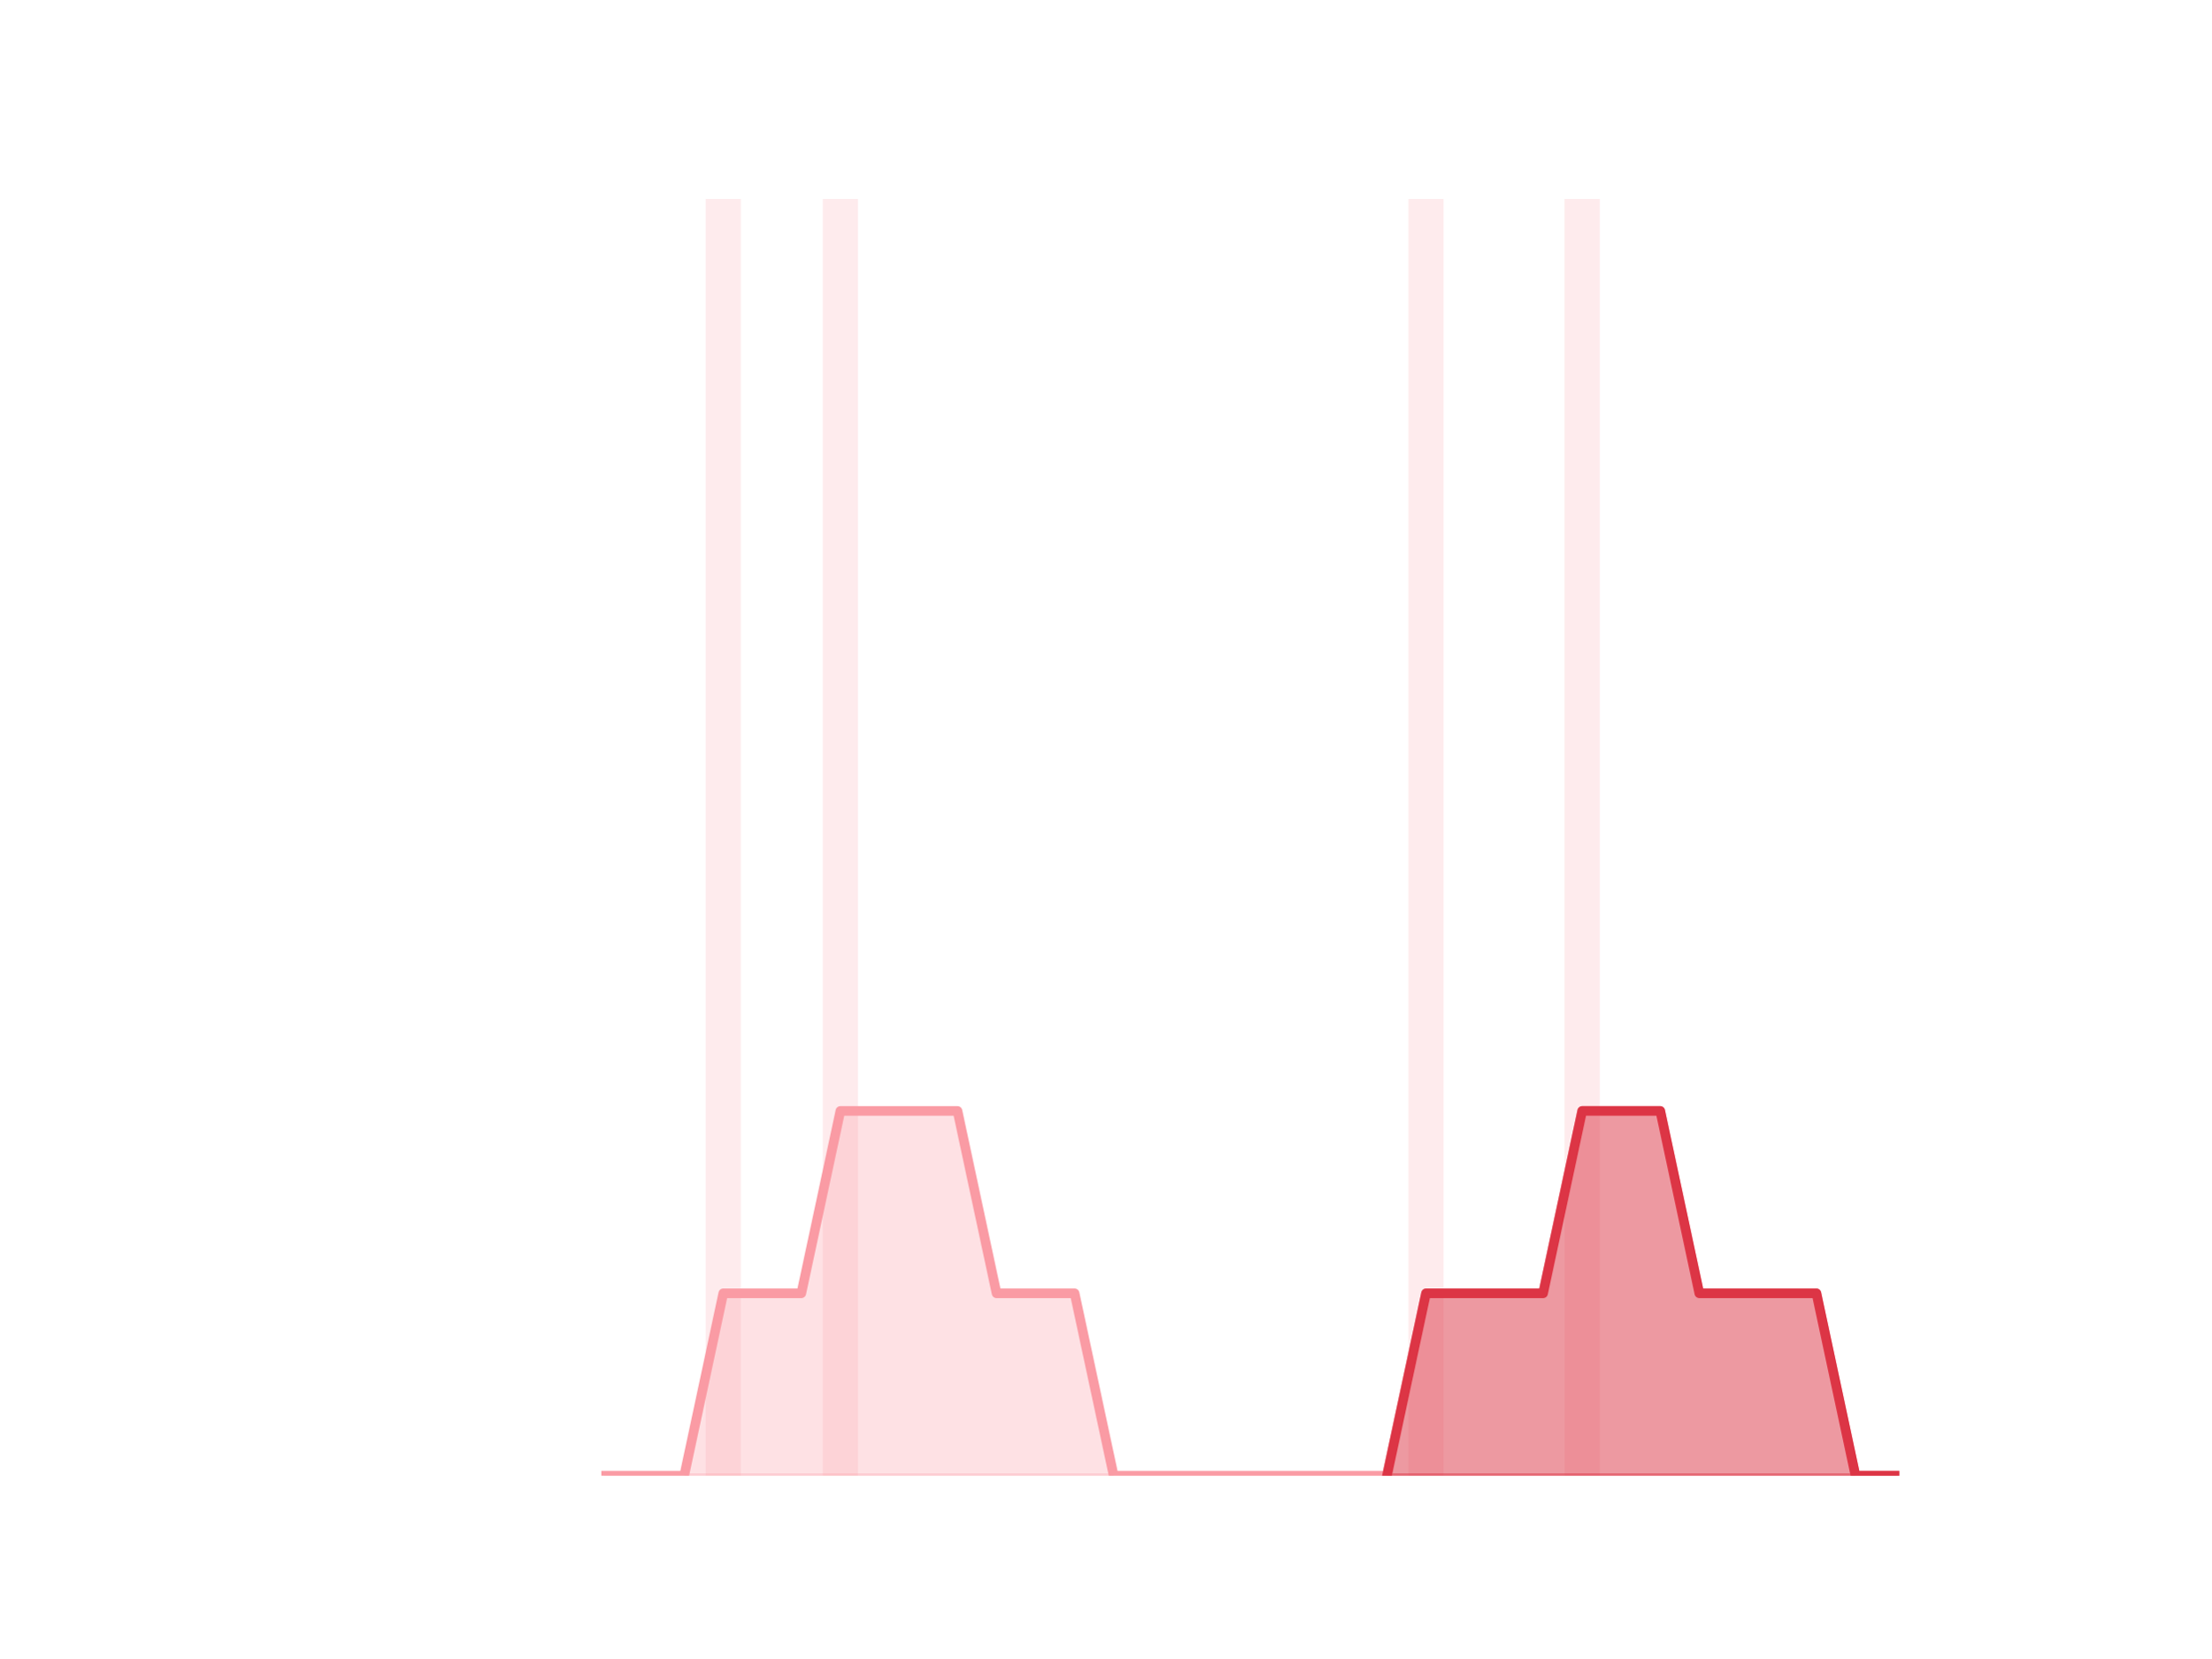
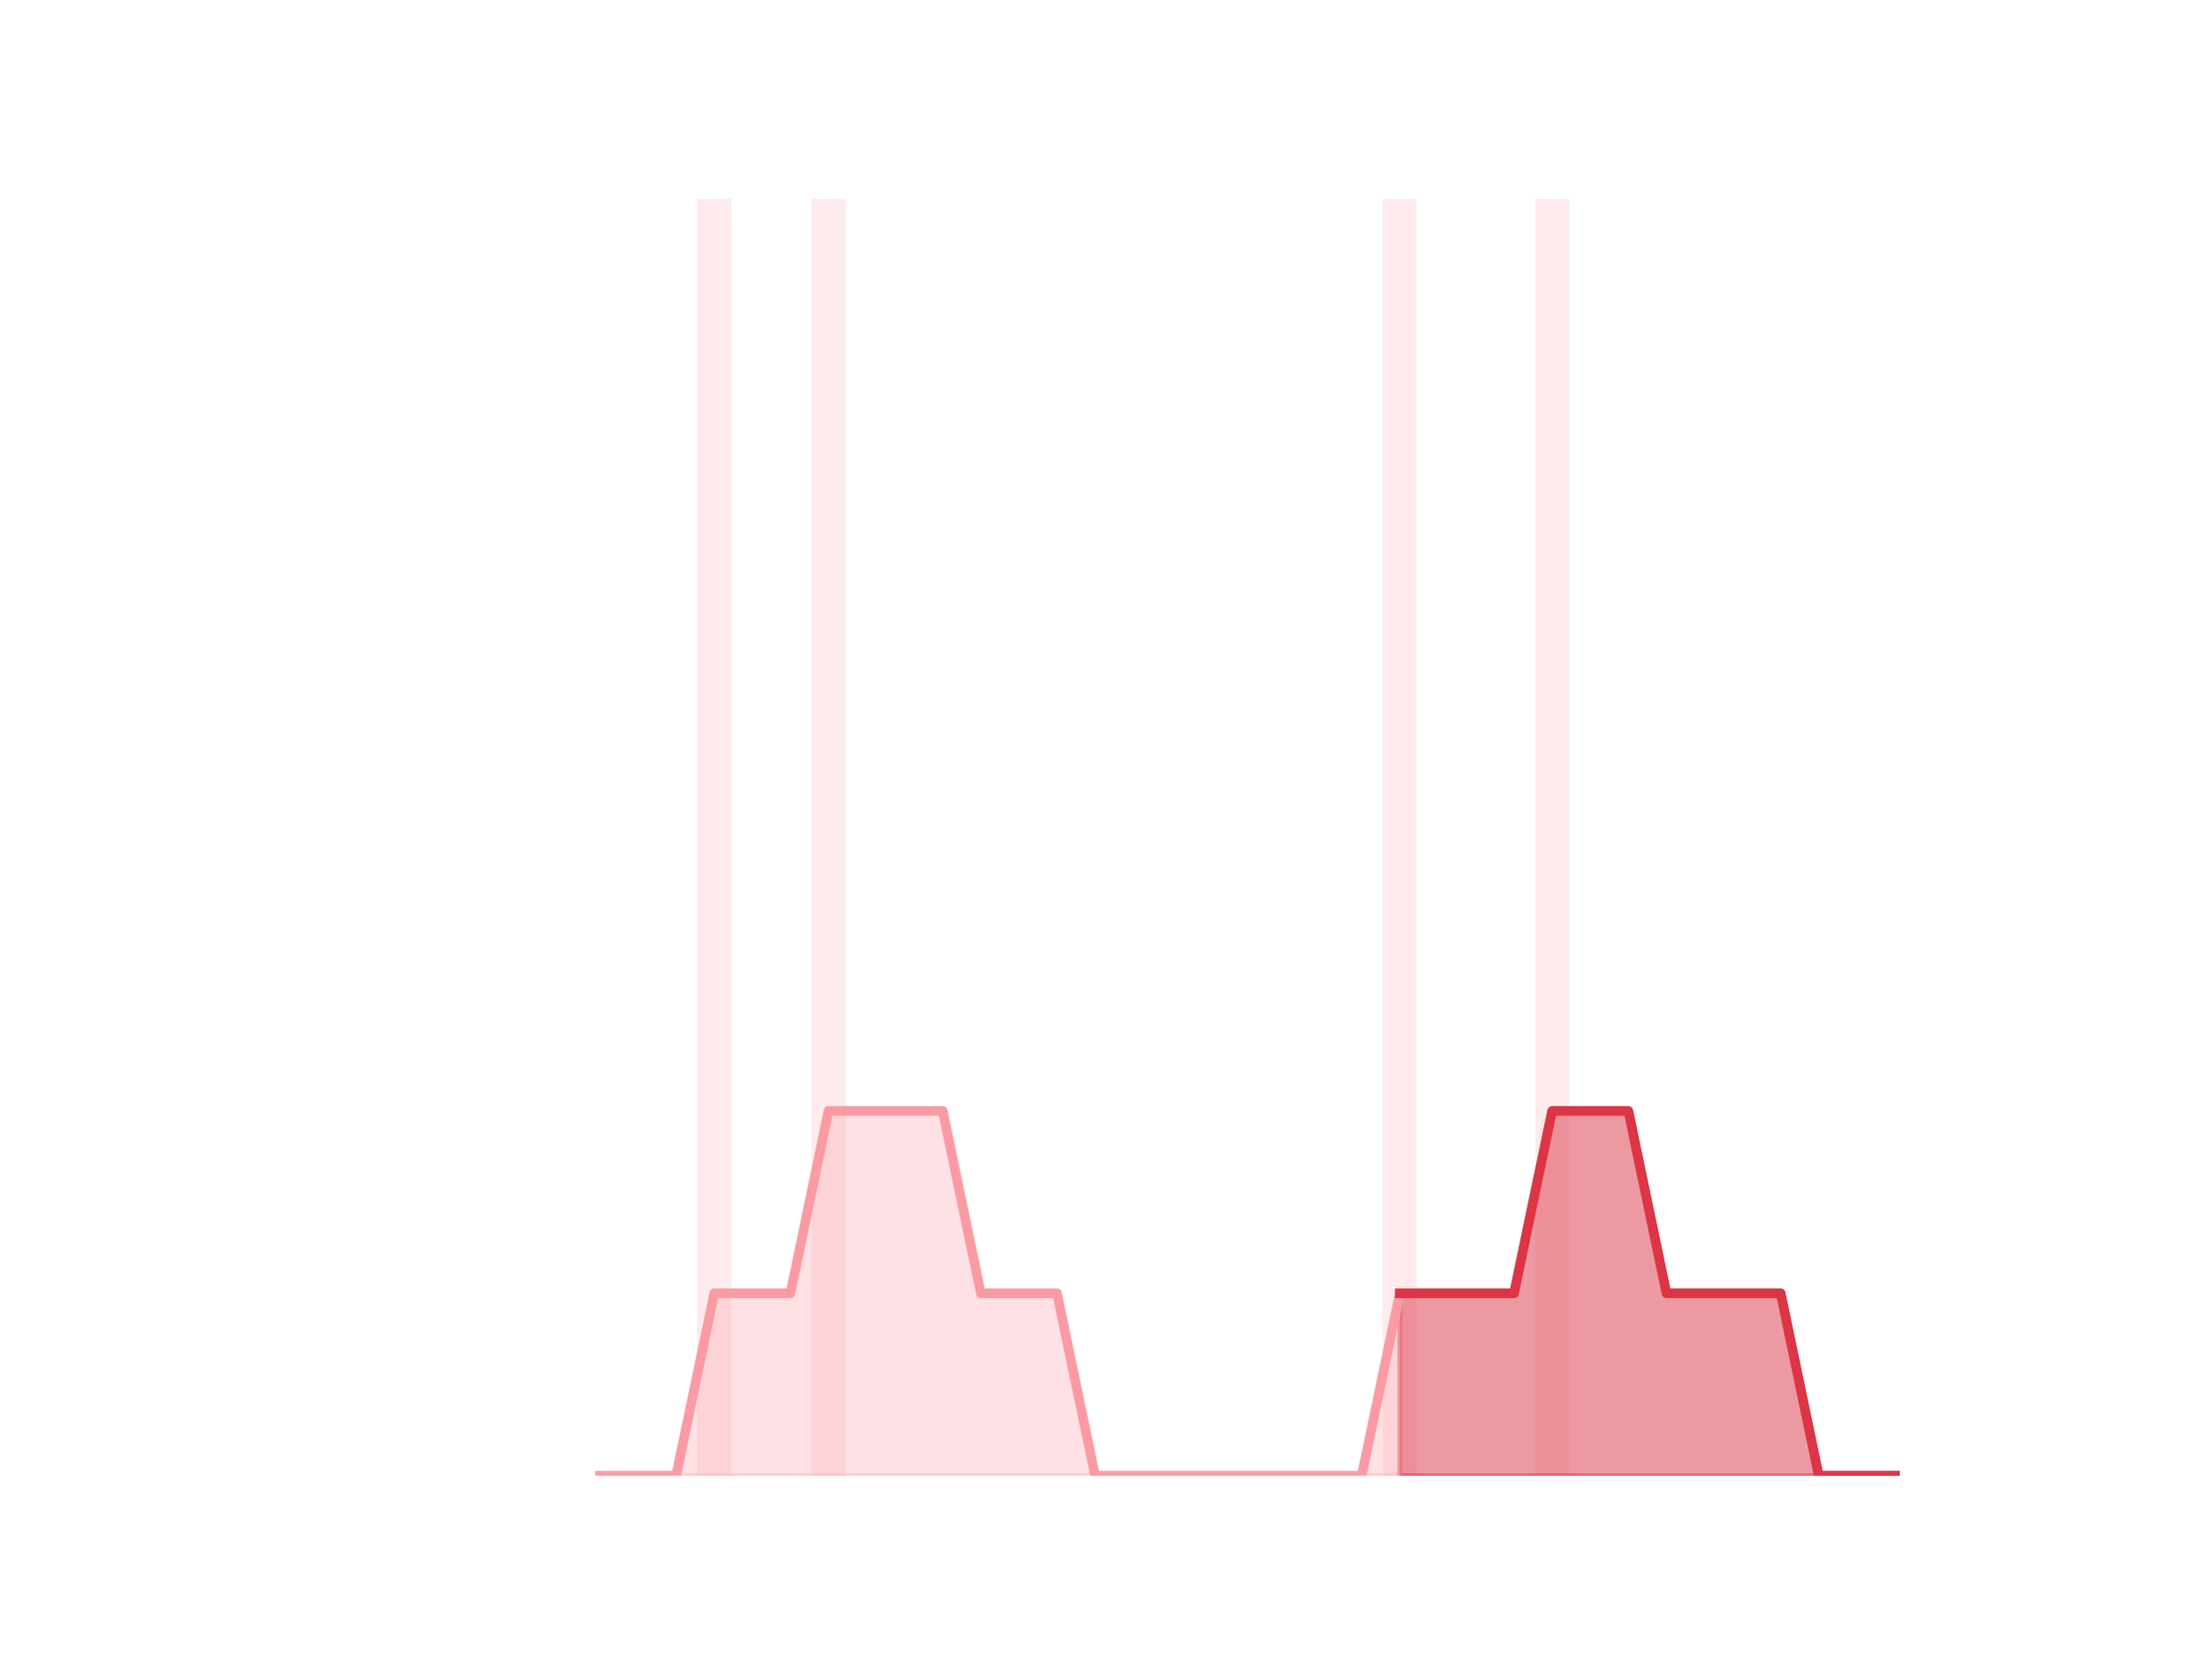
<svg xmlns="http://www.w3.org/2000/svg" xmlns:xlink="http://www.w3.org/1999/xlink" height="345.6pt" version="1.1" viewBox="0 0 460.8 345.6" width="460.8pt">
  <defs>
-     <style type="text/css">
- *{stroke-linecap:butt;stroke-linejoin:round;}
-   </style>
+     <style type="text/css">*{stroke-linecap:butt;stroke-linejoin:round;}</style>
  </defs>
  <g id="figure_1">
    <g id="patch_1">
      <path d="M 0 345.6  L 460.8 345.6  L 460.8 0  L 0 0  z " style="fill:none;" />
    </g>
    <g id="axes_1">
      <g id="patch_2">
-         <path clip-path="url(#pd9886ff114)" d="M 73.833 307.584  L 81.156 307.584  L 81.156 307.584  L 73.833 307.584  z " style="fill:#fa9ba4;opacity:0.2;" />
+         <path clip-path="url(#pd1dc6c7e93)" d="M 73.833 307.584  L 80.977 307.584  L 80.977 307.584  L 73.833 307.584  z " style="fill:#fa9ba4;opacity:0.2;" />
      </g>
      <g id="patch_3">
-         <path clip-path="url(#pd9886ff114)" d="M 81.969 307.584  L 89.292 307.584  L 89.292 307.584  L 81.969 307.584  z " style="fill:#fa9ba4;opacity:0.2;" />
+         <path clip-path="url(#pd1dc6c7e93)" d="M 81.77 307.584  L 88.914 307.584  L 88.914 307.584  L 81.77 307.584  z " style="fill:#fa9ba4;opacity:0.2;" />
      </g>
      <g id="patch_4">
-         <path clip-path="url(#pd9886ff114)" d="M 90.106 307.584  L 97.429 307.584  L 97.429 307.584  L 90.106 307.584  z " style="fill:#fa9ba4;opacity:0.2;" />
+         <path clip-path="url(#pd1dc6c7e93)" d="M 89.708 307.584  L 96.852 307.584  L 96.852 307.584  L 89.708 307.584  z " style="fill:#fa9ba4;opacity:0.2;" />
      </g>
      <g id="patch_5">
-         <path clip-path="url(#pd9886ff114)" d="M 98.243 307.584  L 105.566 307.584  L 105.566 307.584  L 98.243 307.584  z " style="fill:#fa9ba4;opacity:0.2;" />
+         <path clip-path="url(#pd1dc6c7e93)" d="M 97.646 307.584  L 104.79 307.584  L 104.79 307.584  L 97.646 307.584  z " style="fill:#fa9ba4;opacity:0.2;" />
      </g>
      <g id="patch_6">
-         <path clip-path="url(#pd9886ff114)" d="M 106.38 307.584  L 113.703 307.584  L 113.703 307.584  L 106.38 307.584  z " style="fill:#fa9ba4;opacity:0.2;" />
+         <path clip-path="url(#pd1dc6c7e93)" d="M 105.584 307.584  L 112.728 307.584  L 112.728 307.584  L 105.584 307.584  z " style="fill:#fa9ba4;opacity:0.2;" />
      </g>
      <g id="patch_7">
-         <path clip-path="url(#pd9886ff114)" d="M 114.516 307.584  L 121.839 307.584  L 121.839 307.584  L 114.516 307.584  z " style="fill:#fa9ba4;opacity:0.2;" />
+         <path clip-path="url(#pd1dc6c7e93)" d="M 113.522 307.584  L 120.666 307.584  L 120.666 307.584  L 113.522 307.584  z " style="fill:#fa9ba4;opacity:0.2;" />
      </g>
      <g id="patch_8">
-         <path clip-path="url(#pd9886ff114)" d="M 122.653 307.584  L 129.976 307.584  L 129.976 307.584  L 122.653 307.584  z " style="fill:#fa9ba4;opacity:0.2;" />
+         <path clip-path="url(#pd1dc6c7e93)" d="M 121.459 307.584  L 128.603 307.584  L 128.603 307.584  L 121.459 307.584  z " style="fill:#fa9ba4;opacity:0.2;" />
      </g>
      <g id="patch_9">
-         <path clip-path="url(#pd9886ff114)" d="M 130.79 307.584  L 138.113 307.584  L 138.113 307.584  L 130.79 307.584  z " style="fill:#fa9ba4;opacity:0.2;" />
+         <path clip-path="url(#pd1dc6c7e93)" d="M 129.397 307.584  L 136.541 307.584  L 136.541 307.584  L 129.397 307.584  z " style="fill:#fa9ba4;opacity:0.2;" />
      </g>
      <g id="patch_10">
-         <path clip-path="url(#pd9886ff114)" d="M 138.926 307.584  L 146.249 307.584  L 146.249 307.584  L 138.926 307.584  z " style="fill:#fa9ba4;opacity:0.2;" />
+         <path clip-path="url(#pd1dc6c7e93)" d="M 137.335 307.584  L 144.479 307.584  L 144.479 307.584  L 137.335 307.584  z " style="fill:#fa9ba4;opacity:0.2;" />
      </g>
      <g id="patch_11">
-         <path clip-path="url(#pd9886ff114)" d="M 147.063 307.584  L 154.386 307.584  L 154.386 41.472  L 147.063 41.472  z " style="fill:#fa9ba4;opacity:0.2;" />
+         <path clip-path="url(#pd1dc6c7e93)" d="M 145.273 307.584  L 152.417 307.584  L 152.417 41.472  L 145.273 41.472  z " style="fill:#fa9ba4;opacity:0.2;" />
      </g>
      <g id="patch_12">
-         <path clip-path="url(#pd9886ff114)" d="M 155.2 307.584  L 162.523 307.584  L 162.523 307.584  L 155.2 307.584  z " style="fill:#fa9ba4;opacity:0.2;" />
+         <path clip-path="url(#pd1dc6c7e93)" d="M 153.21 307.584  L 160.354 307.584  L 160.354 307.584  L 153.21 307.584  z " style="fill:#fa9ba4;opacity:0.2;" />
      </g>
      <g id="patch_13">
-         <path clip-path="url(#pd9886ff114)" d="M 163.336 307.584  L 170.66 307.584  L 170.66 307.584  L 163.336 307.584  z " style="fill:#fa9ba4;opacity:0.2;" />
+         <path clip-path="url(#pd1dc6c7e93)" d="M 161.148 307.584  L 168.292 307.584  L 168.292 307.584  L 161.148 307.584  z " style="fill:#fa9ba4;opacity:0.2;" />
      </g>
      <g id="patch_14">
-         <path clip-path="url(#pd9886ff114)" d="M 171.473 307.584  L 178.796 307.584  L 178.796 41.472  L 171.473 41.472  z " style="fill:#fa9ba4;opacity:0.2;" />
+         <path clip-path="url(#pd1dc6c7e93)" d="M 169.086 307.584  L 176.23 307.584  L 176.23 41.472  L 169.086 41.472  z " style="fill:#fa9ba4;opacity:0.2;" />
      </g>
      <g id="patch_15">
-         <path clip-path="url(#pd9886ff114)" d="M 179.61 307.584  L 186.933 307.584  L 186.933 307.584  L 179.61 307.584  z " style="fill:#fa9ba4;opacity:0.2;" />
+         <path clip-path="url(#pd1dc6c7e93)" d="M 177.024 307.584  L 184.168 307.584  L 184.168 307.584  L 177.024 307.584  z " style="fill:#fa9ba4;opacity:0.2;" />
      </g>
      <g id="patch_16">
-         <path clip-path="url(#pd9886ff114)" d="M 187.747 307.584  L 195.07 307.584  L 195.07 307.584  L 187.747 307.584  z " style="fill:#fa9ba4;opacity:0.2;" />
+         <path clip-path="url(#pd1dc6c7e93)" d="M 184.961 307.584  L 192.105 307.584  L 192.105 307.584  L 184.961 307.584  z " style="fill:#fa9ba4;opacity:0.2;" />
      </g>
      <g id="patch_17">
-         <path clip-path="url(#pd9886ff114)" d="M 195.883 307.584  L 203.206 307.584  L 203.206 307.584  L 195.883 307.584  z " style="fill:#fa9ba4;opacity:0.2;" />
+         <path clip-path="url(#pd1dc6c7e93)" d="M 192.899 307.584  L 200.043 307.584  L 200.043 307.584  L 192.899 307.584  z " style="fill:#fa9ba4;opacity:0.2;" />
      </g>
      <g id="patch_18">
-         <path clip-path="url(#pd9886ff114)" d="M 204.02 307.584  L 211.343 307.584  L 211.343 307.584  L 204.02 307.584  z " style="fill:#fa9ba4;opacity:0.2;" />
+         <path clip-path="url(#pd1dc6c7e93)" d="M 200.837 307.584  L 207.981 307.584  L 207.981 307.584  L 200.837 307.584  z " style="fill:#fa9ba4;opacity:0.2;" />
      </g>
      <g id="patch_19">
-         <path clip-path="url(#pd9886ff114)" d="M 212.157 307.584  L 219.48 307.584  L 219.48 307.584  L 212.157 307.584  z " style="fill:#fa9ba4;opacity:0.2;" />
+         <path clip-path="url(#pd1dc6c7e93)" d="M 208.775 307.584  L 215.919 307.584  L 215.919 307.584  L 208.775 307.584  z " style="fill:#fa9ba4;opacity:0.2;" />
      </g>
      <g id="patch_20">
-         <path clip-path="url(#pd9886ff114)" d="M 220.293 307.584  L 227.616 307.584  L 227.616 307.584  L 220.293 307.584  z " style="fill:#fa9ba4;opacity:0.2;" />
+         <path clip-path="url(#pd1dc6c7e93)" d="M 216.712 307.584  L 223.856 307.584  L 223.856 307.584  L 216.712 307.584  z " style="fill:#fa9ba4;opacity:0.2;" />
      </g>
      <g id="patch_21">
-         <path clip-path="url(#pd9886ff114)" d="M 228.43 307.584  L 235.753 307.584  L 235.753 307.584  L 228.43 307.584  z " style="fill:#fa9ba4;opacity:0.2;" />
+         <path clip-path="url(#pd1dc6c7e93)" d="M 224.65 307.584  L 231.794 307.584  L 231.794 307.584  L 224.65 307.584  z " style="fill:#fa9ba4;opacity:0.2;" />
      </g>
      <g id="patch_22">
-         <path clip-path="url(#pd9886ff114)" d="M 236.567 307.584  L 243.89 307.584  L 243.89 307.584  L 236.567 307.584  z " style="fill:#fa9ba4;opacity:0.2;" />
+         <path clip-path="url(#pd1dc6c7e93)" d="M 232.588 307.584  L 239.732 307.584  L 239.732 307.584  L 232.588 307.584  z " style="fill:#fa9ba4;opacity:0.2;" />
      </g>
      <g id="patch_23">
-         <path clip-path="url(#pd9886ff114)" d="M 244.704 307.584  L 252.027 307.584  L 252.027 307.584  L 244.704 307.584  z " style="fill:#fa9ba4;opacity:0.2;" />
+         <path clip-path="url(#pd1dc6c7e93)" d="M 240.526 307.584  L 247.67 307.584  L 247.67 307.584  L 240.526 307.584  z " style="fill:#fa9ba4;opacity:0.2;" />
      </g>
      <g id="patch_24">
-         <path clip-path="url(#pd9886ff114)" d="M 252.84 307.584  L 260.163 307.584  L 260.163 307.584  L 252.84 307.584  z " style="fill:#fa9ba4;opacity:0.2;" />
+         <path clip-path="url(#pd1dc6c7e93)" d="M 248.464 307.584  L 255.608 307.584  L 255.608 307.584  L 248.464 307.584  z " style="fill:#fa9ba4;opacity:0.2;" />
      </g>
      <g id="patch_25">
-         <path clip-path="url(#pd9886ff114)" d="M 260.977 307.584  L 268.3 307.584  L 268.3 307.584  L 260.977 307.584  z " style="fill:#fa9ba4;opacity:0.2;" />
+         <path clip-path="url(#pd1dc6c7e93)" d="M 256.401 307.584  L 263.545 307.584  L 263.545 307.584  L 256.401 307.584  z " style="fill:#fa9ba4;opacity:0.2;" />
      </g>
      <g id="patch_26">
-         <path clip-path="url(#pd9886ff114)" d="M 269.114 307.584  L 276.437 307.584  L 276.437 307.584  L 269.114 307.584  z " style="fill:#fa9ba4;opacity:0.2;" />
+         <path clip-path="url(#pd1dc6c7e93)" d="M 264.339 307.584  L 271.483 307.584  L 271.483 307.584  L 264.339 307.584  z " style="fill:#fa9ba4;opacity:0.2;" />
      </g>
      <g id="patch_27">
-         <path clip-path="url(#pd9886ff114)" d="M 277.25 307.584  L 284.573 307.584  L 284.573 307.584  L 277.25 307.584  z " style="fill:#fa9ba4;opacity:0.2;" />
+         <path clip-path="url(#pd1dc6c7e93)" d="M 272.277 307.584  L 279.421 307.584  L 279.421 307.584  L 272.277 307.584  z " style="fill:#fa9ba4;opacity:0.2;" />
      </g>
      <g id="patch_28">
-         <path clip-path="url(#pd9886ff114)" d="M 285.387 307.584  L 292.71 307.584  L 292.71 307.584  L 285.387 307.584  z " style="fill:#fa9ba4;opacity:0.2;" />
+         <path clip-path="url(#pd1dc6c7e93)" d="M 280.215 307.584  L 287.359 307.584  L 287.359 307.584  L 280.215 307.584  z " style="fill:#fa9ba4;opacity:0.2;" />
      </g>
      <g id="patch_29">
-         <path clip-path="url(#pd9886ff114)" d="M 293.524 307.584  L 300.847 307.584  L 300.847 41.472  L 293.524 41.472  z " style="fill:#fa9ba4;opacity:0.2;" />
+         <path clip-path="url(#pd1dc6c7e93)" d="M 288.152 307.584  L 295.296 307.584  L 295.296 41.472  L 288.152 41.472  z " style="fill:#fa9ba4;opacity:0.2;" />
      </g>
      <g id="patch_30">
-         <path clip-path="url(#pd9886ff114)" d="M 301.66 307.584  L 308.984 307.584  L 308.984 307.584  L 301.66 307.584  z " style="fill:#fa9ba4;opacity:0.2;" />
+         <path clip-path="url(#pd1dc6c7e93)" d="M 296.09 307.584  L 303.234 307.584  L 303.234 307.584  L 296.09 307.584  z " style="fill:#fa9ba4;opacity:0.2;" />
      </g>
      <g id="patch_31">
-         <path clip-path="url(#pd9886ff114)" d="M 309.797 307.584  L 317.12 307.584  L 317.12 307.584  L 309.797 307.584  z " style="fill:#fa9ba4;opacity:0.2;" />
+         <path clip-path="url(#pd1dc6c7e93)" d="M 304.028 307.584  L 311.172 307.584  L 311.172 307.584  L 304.028 307.584  z " style="fill:#fa9ba4;opacity:0.2;" />
      </g>
      <g id="patch_32">
-         <path clip-path="url(#pd9886ff114)" d="M 317.934 307.584  L 325.257 307.584  L 325.257 307.584  L 317.934 307.584  z " style="fill:#fa9ba4;opacity:0.2;" />
+         <path clip-path="url(#pd1dc6c7e93)" d="M 311.966 307.584  L 319.11 307.584  L 319.11 307.584  L 311.966 307.584  z " style="fill:#fa9ba4;opacity:0.2;" />
      </g>
      <g id="patch_33">
-         <path clip-path="url(#pd9886ff114)" d="M 326.071 307.584  L 333.394 307.584  L 333.394 41.472  L 326.071 41.472  z " style="fill:#fa9ba4;opacity:0.2;" />
+         <path clip-path="url(#pd1dc6c7e93)" d="M 319.903 307.584  L 327.047 307.584  L 327.047 41.472  L 319.903 41.472  z " style="fill:#fa9ba4;opacity:0.2;" />
      </g>
      <g id="patch_34">
-         <path clip-path="url(#pd9886ff114)" d="M 334.207 307.584  L 341.53 307.584  L 341.53 307.584  L 334.207 307.584  z " style="fill:#fa9ba4;opacity:0.2;" />
+         <path clip-path="url(#pd1dc6c7e93)" d="M 327.841 307.584  L 334.985 307.584  L 334.985 307.584  L 327.841 307.584  z " style="fill:#fa9ba4;opacity:0.2;" />
      </g>
      <g id="patch_35">
-         <path clip-path="url(#pd9886ff114)" d="M 342.344 307.584  L 349.667 307.584  L 349.667 307.584  L 342.344 307.584  z " style="fill:#fa9ba4;opacity:0.2;" />
+         <path clip-path="url(#pd1dc6c7e93)" d="M 335.779 307.584  L 342.923 307.584  L 342.923 307.584  L 335.779 307.584  z " style="fill:#fa9ba4;opacity:0.2;" />
      </g>
      <g id="patch_36">
-         <path clip-path="url(#pd9886ff114)" d="M 350.481 307.584  L 357.804 307.584  L 357.804 307.584  L 350.481 307.584  z " style="fill:#fa9ba4;opacity:0.2;" />
+         <path clip-path="url(#pd1dc6c7e93)" d="M 343.717 307.584  L 350.861 307.584  L 350.861 307.584  L 343.717 307.584  z " style="fill:#fa9ba4;opacity:0.2;" />
      </g>
      <g id="patch_37">
-         <path clip-path="url(#pd9886ff114)" d="M 358.617 307.584  L 365.94 307.584  L 365.94 307.584  L 358.617 307.584  z " style="fill:#fa9ba4;opacity:0.2;" />
+         <path clip-path="url(#pd1dc6c7e93)" d="M 351.654 307.584  L 358.798 307.584  L 358.798 307.584  L 351.654 307.584  z " style="fill:#fa9ba4;opacity:0.2;" />
      </g>
      <g id="patch_38">
-         <path clip-path="url(#pd9886ff114)" d="M 366.754 307.584  L 374.077 307.584  L 374.077 307.584  L 366.754 307.584  z " style="fill:#fa9ba4;opacity:0.2;" />
+         <path clip-path="url(#pd1dc6c7e93)" d="M 359.592 307.584  L 366.736 307.584  L 366.736 307.584  L 359.592 307.584  z " style="fill:#fa9ba4;opacity:0.2;" />
      </g>
      <g id="patch_39">
-         <path clip-path="url(#pd9886ff114)" d="M 374.891 307.584  L 382.214 307.584  L 382.214 307.584  L 374.891 307.584  z " style="fill:#fa9ba4;opacity:0.2;" />
+         <path clip-path="url(#pd1dc6c7e93)" d="M 367.53 307.584  L 374.674 307.584  L 374.674 307.584  L 367.53 307.584  z " style="fill:#fa9ba4;opacity:0.2;" />
      </g>
      <g id="patch_40">
-         <path clip-path="url(#pd9886ff114)" d="M 383.028 307.584  L 390.351 307.584  L 390.351 307.584  L 383.028 307.584  z " style="fill:#fa9ba4;opacity:0.2;" />
+         <path clip-path="url(#pd1dc6c7e93)" d="M 375.468 307.584  L 382.612 307.584  L 382.612 307.584  L 375.468 307.584  z " style="fill:#fa9ba4;opacity:0.2;" />
      </g>
      <g id="patch_41">
-         <path clip-path="url(#pd9886ff114)" d="M 391.164 307.584  L 398.487 307.584  L 398.487 307.584  L 391.164 307.584  z " style="fill:#fa9ba4;opacity:0.2;" />
+         <path clip-path="url(#pd1dc6c7e93)" d="M 383.406 307.584  L 390.55 307.584  L 390.55 307.584  L 383.406 307.584  z " style="fill:#fa9ba4;opacity:0.2;" />
+       </g>
+       <g id="patch_42">
+         <path clip-path="url(#pd1dc6c7e93)" d="M 391.343 307.584  L 398.487 307.584  L 398.487 307.584  L 391.343 307.584  z " style="fill:#fa9ba4;opacity:0.2;" />
      </g>
      <g id="matplotlib.axis_1" />
      <g id="matplotlib.axis_2" />
      <g id="PolyCollection_1">
        <defs>
-           <path d="M 289.049 -38.016  L 289.049 -38.016  L 297.185 -38.016  L 305.322 -38.016  L 313.459 -38.016  L 321.595 -38.016  L 329.732 -38.016  L 337.869 -38.016  L 346.006 -38.016  L 354.142 -38.016  L 362.279 -38.016  L 370.416 -38.016  L 378.552 -38.016  L 386.689 -38.016  L 394.826 -38.016  L 394.826 -38.016  L 394.826 -38.016  L 386.689 -38.016  L 378.552 -76.032  L 370.416 -76.032  L 362.279 -76.032  L 354.142 -76.032  L 346.006 -114.048  L 337.869 -114.048  L 329.732 -114.048  L 321.595 -76.032  L 313.459 -76.032  L 305.322 -76.032  L 297.185 -76.032  L 289.049 -38.016  z " id="m1f0a5fb988" style="stroke:#dc3545;stroke-opacity:0.5;" />
+           <path d="M 291.724 -76.032  L 291.724 -38.016  L 299.662 -38.016  L 307.6 -38.016  L 315.538 -38.016  L 323.475 -38.016  L 331.413 -38.016  L 339.351 -38.016  L 347.289 -38.016  L 355.226 -38.016  L 363.164 -38.016  L 371.102 -38.016  L 379.04 -38.016  L 386.978 -38.016  L 394.915 -38.016  L 394.915 -38.016  L 394.915 -38.016  L 386.978 -38.016  L 379.04 -38.016  L 371.102 -76.032  L 363.164 -76.032  L 355.226 -76.032  L 347.289 -76.032  L 339.351 -114.048  L 331.413 -114.048  L 323.475 -114.048  L 315.538 -76.032  L 307.6 -76.032  L 299.662 -76.032  L 291.724 -76.032  z " id="mcd591cba0a" style="stroke:#dc3545;stroke-opacity:0.5;" />
        </defs>
-         <g clip-path="url(#pd9886ff114)">
-           <use style="fill:#dc3545;fill-opacity:0.5;stroke:#dc3545;stroke-opacity:0.5;" x="0" xlink:href="#m1f0a5fb988" y="345.6" />
+         <g clip-path="url(#pd1dc6c7e93)">
+           <use style="fill:#dc3545;fill-opacity:0.5;stroke:#dc3545;stroke-opacity:0.5;" x="0" xlink:href="#mcd591cba0a" y="345.6" />
        </g>
      </g>
      <g id="PolyCollection_2">
        <defs>
-           <path d="M 126.314 -38.016  L 126.314 -38.016  L 134.451 -38.016  L 142.588 -38.016  L 150.725 -38.016  L 158.861 -38.016  L 166.998 -38.016  L 175.135 -38.016  L 183.271 -38.016  L 191.408 -38.016  L 199.545 -38.016  L 207.682 -38.016  L 215.818 -38.016  L 223.955 -38.016  L 232.092 -38.016  L 240.228 -38.016  L 248.365 -38.016  L 256.502 -38.016  L 264.638 -38.016  L 272.775 -38.016  L 280.912 -38.016  L 289.049 -38.016  L 289.049 -38.016  L 289.049 -38.016  L 280.912 -38.016  L 272.775 -38.016  L 264.638 -38.016  L 256.502 -38.016  L 248.365 -38.016  L 240.228 -38.016  L 232.092 -38.016  L 223.955 -76.032  L 215.818 -76.032  L 207.682 -76.032  L 199.545 -114.048  L 191.408 -114.048  L 183.271 -114.048  L 175.135 -114.048  L 166.998 -76.032  L 158.861 -76.032  L 150.725 -76.032  L 142.588 -38.016  L 134.451 -38.016  L 126.314 -38.016  z " id="m0e9cdb3cc0" style="stroke:#fa9ba4;stroke-opacity:0.3;" />
+           <path d="M 125.031 -38.016  L 125.031 -38.016  L 132.969 -38.016  L 140.907 -38.016  L 148.845 -38.016  L 156.782 -38.016  L 164.72 -38.016  L 172.658 -38.016  L 180.596 -38.016  L 188.533 -38.016  L 196.471 -38.016  L 204.409 -38.016  L 212.347 -38.016  L 220.284 -38.016  L 228.222 -38.016  L 236.16 -38.016  L 244.098 -38.016  L 252.036 -38.016  L 259.973 -38.016  L 267.911 -38.016  L 275.849 -38.016  L 283.787 -38.016  L 291.724 -38.016  L 291.724 -76.032  L 291.724 -76.032  L 283.787 -38.016  L 275.849 -38.016  L 267.911 -38.016  L 259.973 -38.016  L 252.036 -38.016  L 244.098 -38.016  L 236.16 -38.016  L 228.222 -38.016  L 220.284 -76.032  L 212.347 -76.032  L 204.409 -76.032  L 196.471 -114.048  L 188.533 -114.048  L 180.596 -114.048  L 172.658 -114.048  L 164.72 -76.032  L 156.782 -76.032  L 148.845 -76.032  L 140.907 -38.016  L 132.969 -38.016  L 125.031 -38.016  z " id="m090dbbfb27" style="stroke:#fa9ba4;stroke-opacity:0.3;" />
        </defs>
-         <g clip-path="url(#pd9886ff114)">
-           <use style="fill:#fa9ba4;fill-opacity:0.3;stroke:#fa9ba4;stroke-opacity:0.3;" x="0" xlink:href="#m0e9cdb3cc0" y="345.6" />
+         <g clip-path="url(#pd1dc6c7e93)">
+           <use style="fill:#fa9ba4;fill-opacity:0.3;stroke:#fa9ba4;stroke-opacity:0.3;" x="0" xlink:href="#m090dbbfb27" y="345.6" />
        </g>
      </g>
      <g id="line2d_1">
-         <path clip-path="url(#pd9886ff114)" d="M 126.314 307.584  L 134.451 307.584  L 142.588 307.584  L 150.725 269.568  L 158.861 269.568  L 166.998 269.568  L 175.135 231.552  L 183.271 231.552  L 191.408 231.552  L 199.545 231.552  L 207.682 269.568  L 215.818 269.568  L 223.955 269.568  L 232.092 307.584  L 240.228 307.584  L 248.365 307.584  L 256.502 307.584  L 264.638 307.584  L 272.775 307.584  L 280.912 307.584  L 289.049 307.584  L 297.185 269.568  L 305.322 269.568  L 313.459 269.568  L 321.595 269.568  L 329.732 231.552  L 337.869 231.552  L 346.006 231.552  L 354.142 269.568  L 362.279 269.568  L 370.416 269.568  L 378.552 269.568  L 386.689 307.584  L 394.826 307.584  " style="fill:none;stroke:#fa9ba4;stroke-linecap:square;stroke-width:2;" />
+         <path clip-path="url(#pd1dc6c7e93)" d="M 125.031 307.584  L 132.969 307.584  L 140.907 307.584  L 148.845 269.568  L 156.782 269.568  L 164.72 269.568  L 172.658 231.552  L 180.596 231.552  L 188.533 231.552  L 196.471 231.552  L 204.409 269.568  L 212.347 269.568  L 220.284 269.568  L 228.222 307.584  L 236.16 307.584  L 244.098 307.584  L 252.036 307.584  L 259.973 307.584  L 267.911 307.584  L 275.849 307.584  L 283.787 307.584  L 291.724 269.568  L 299.662 269.568  L 307.6 269.568  L 315.538 269.568  L 323.475 231.552  L 331.413 231.552  L 339.351 231.552  L 347.289 269.568  L 355.226 269.568  L 363.164 269.568  L 371.102 269.568  L 379.04 307.584  L 386.978 307.584  L 394.915 307.584  " style="fill:none;stroke:#fa9ba4;stroke-linecap:square;stroke-width:2;" />
      </g>
      <g id="line2d_2">
-         <path clip-path="url(#pd9886ff114)" d="M 289.049 307.584  L 297.185 269.568  L 305.322 269.568  L 313.459 269.568  L 321.595 269.568  L 329.732 231.552  L 337.869 231.552  L 346.006 231.552  L 354.142 269.568  L 362.279 269.568  L 370.416 269.568  L 378.552 269.568  L 386.689 307.584  L 394.826 307.584  " style="fill:none;stroke:#dc3545;stroke-linecap:square;stroke-width:2;" />
+         <path clip-path="url(#pd1dc6c7e93)" d="M 291.724 269.568  L 299.662 269.568  L 307.6 269.568  L 315.538 269.568  L 323.475 231.552  L 331.413 231.552  L 339.351 231.552  L 347.289 269.568  L 355.226 269.568  L 363.164 269.568  L 371.102 269.568  L 379.04 307.584  L 386.978 307.584  L 394.915 307.584  " style="fill:none;stroke:#dc3545;stroke-linecap:square;stroke-width:2;" />
      </g>
    </g>
  </g>
  <defs>
-     <clipPath id="pd9886ff114">
+     <clipPath id="pd1dc6c7e93">
      <rect height="266.112" width="357.12" x="57.6" y="41.472" />
    </clipPath>
  </defs>
</svg>
